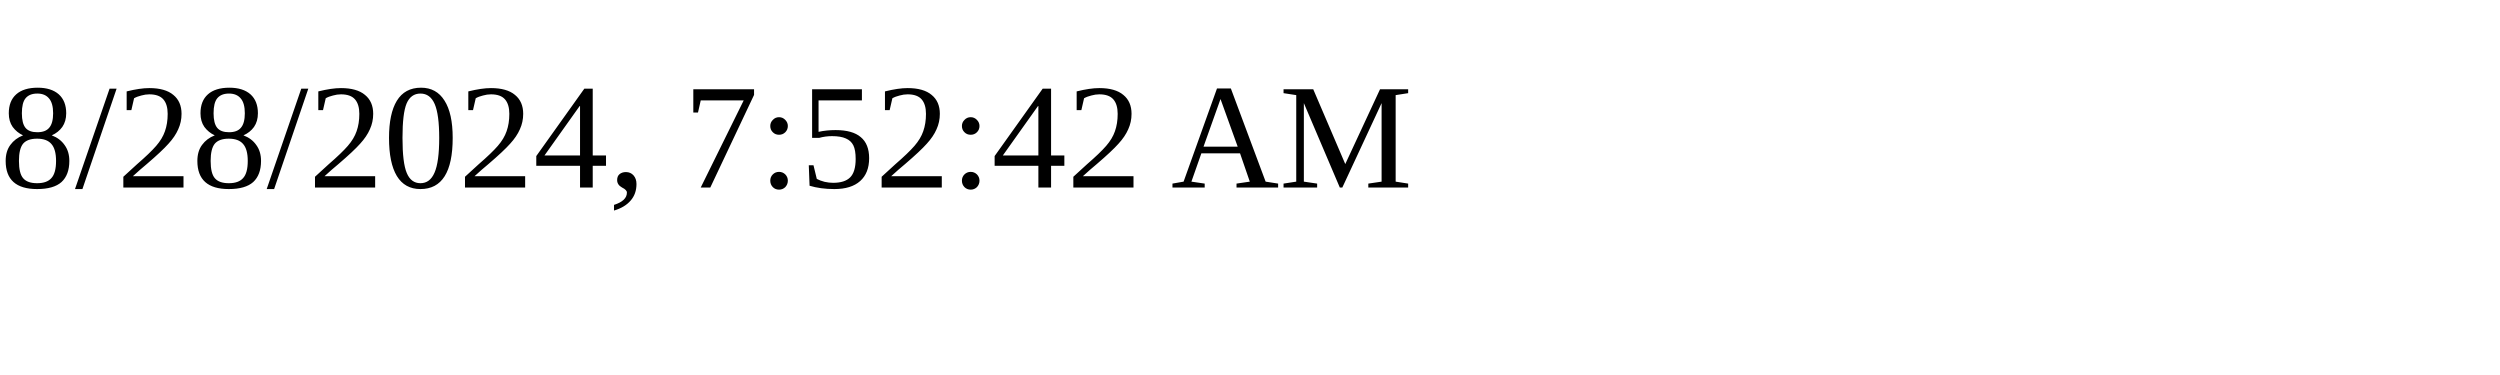
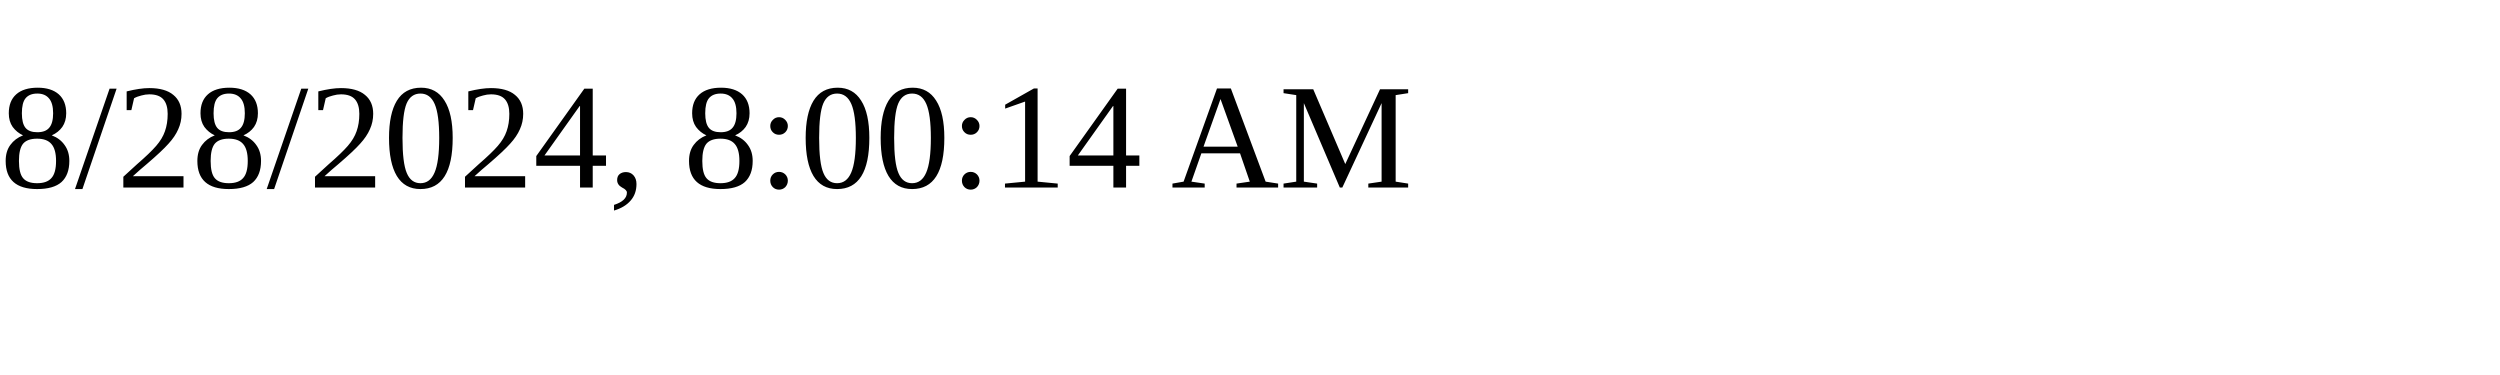
<svg xmlns="http://www.w3.org/2000/svg" height="30" width="200">
-   <text x="0" y="15">8/28/2024, 7:52:42 AM</text>
+   <text x="0" y="15">8/28/2024, 8:00:14 AM</text>
</svg>
